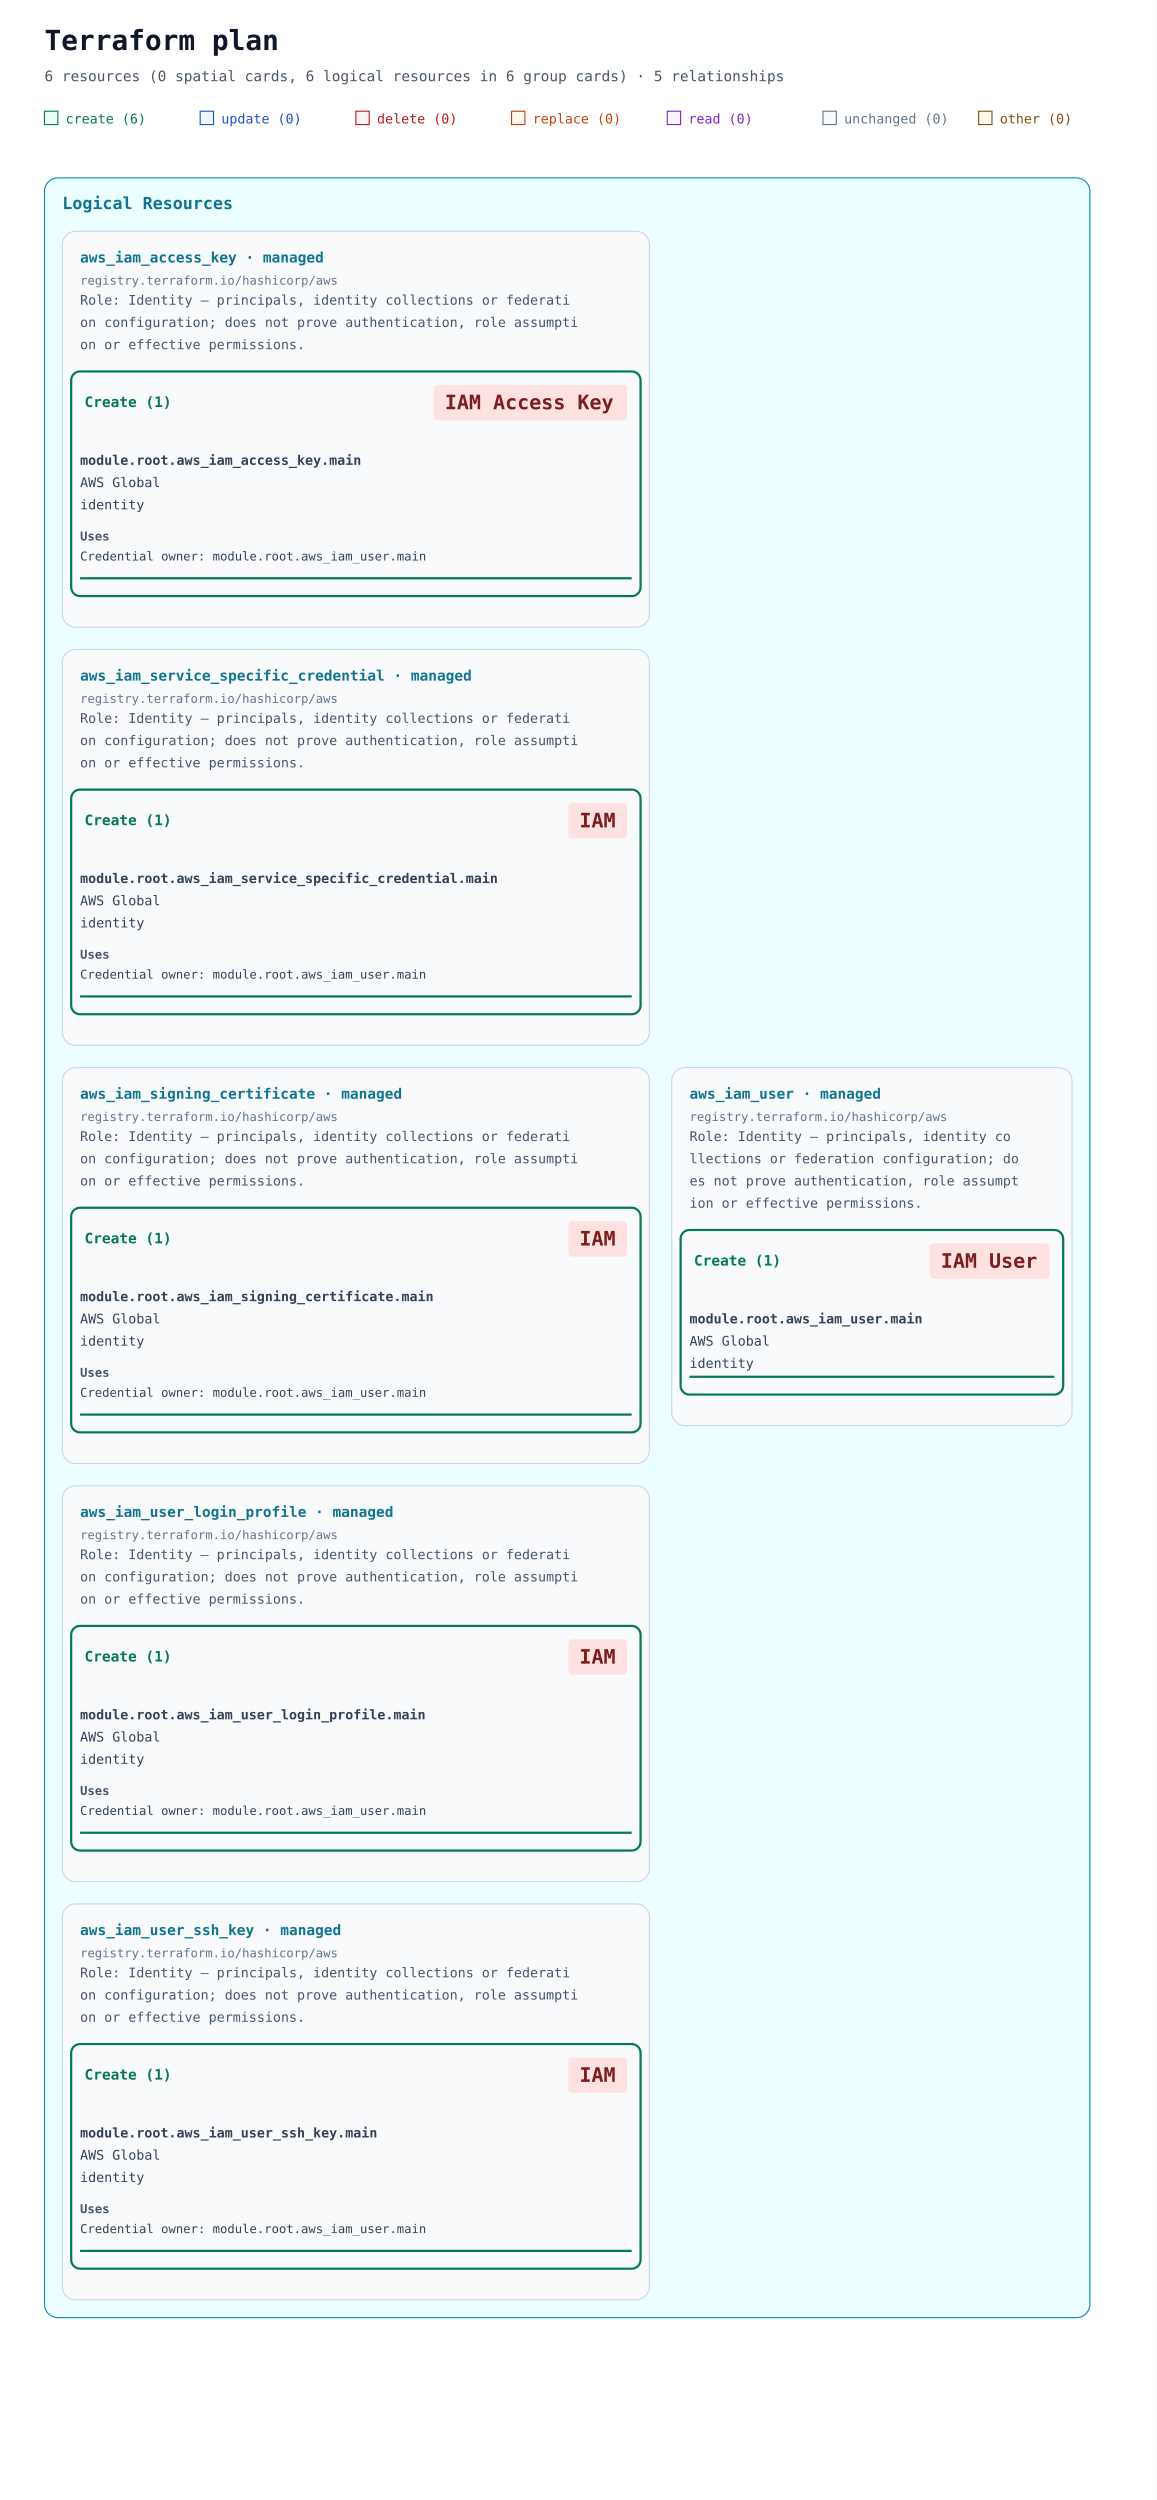
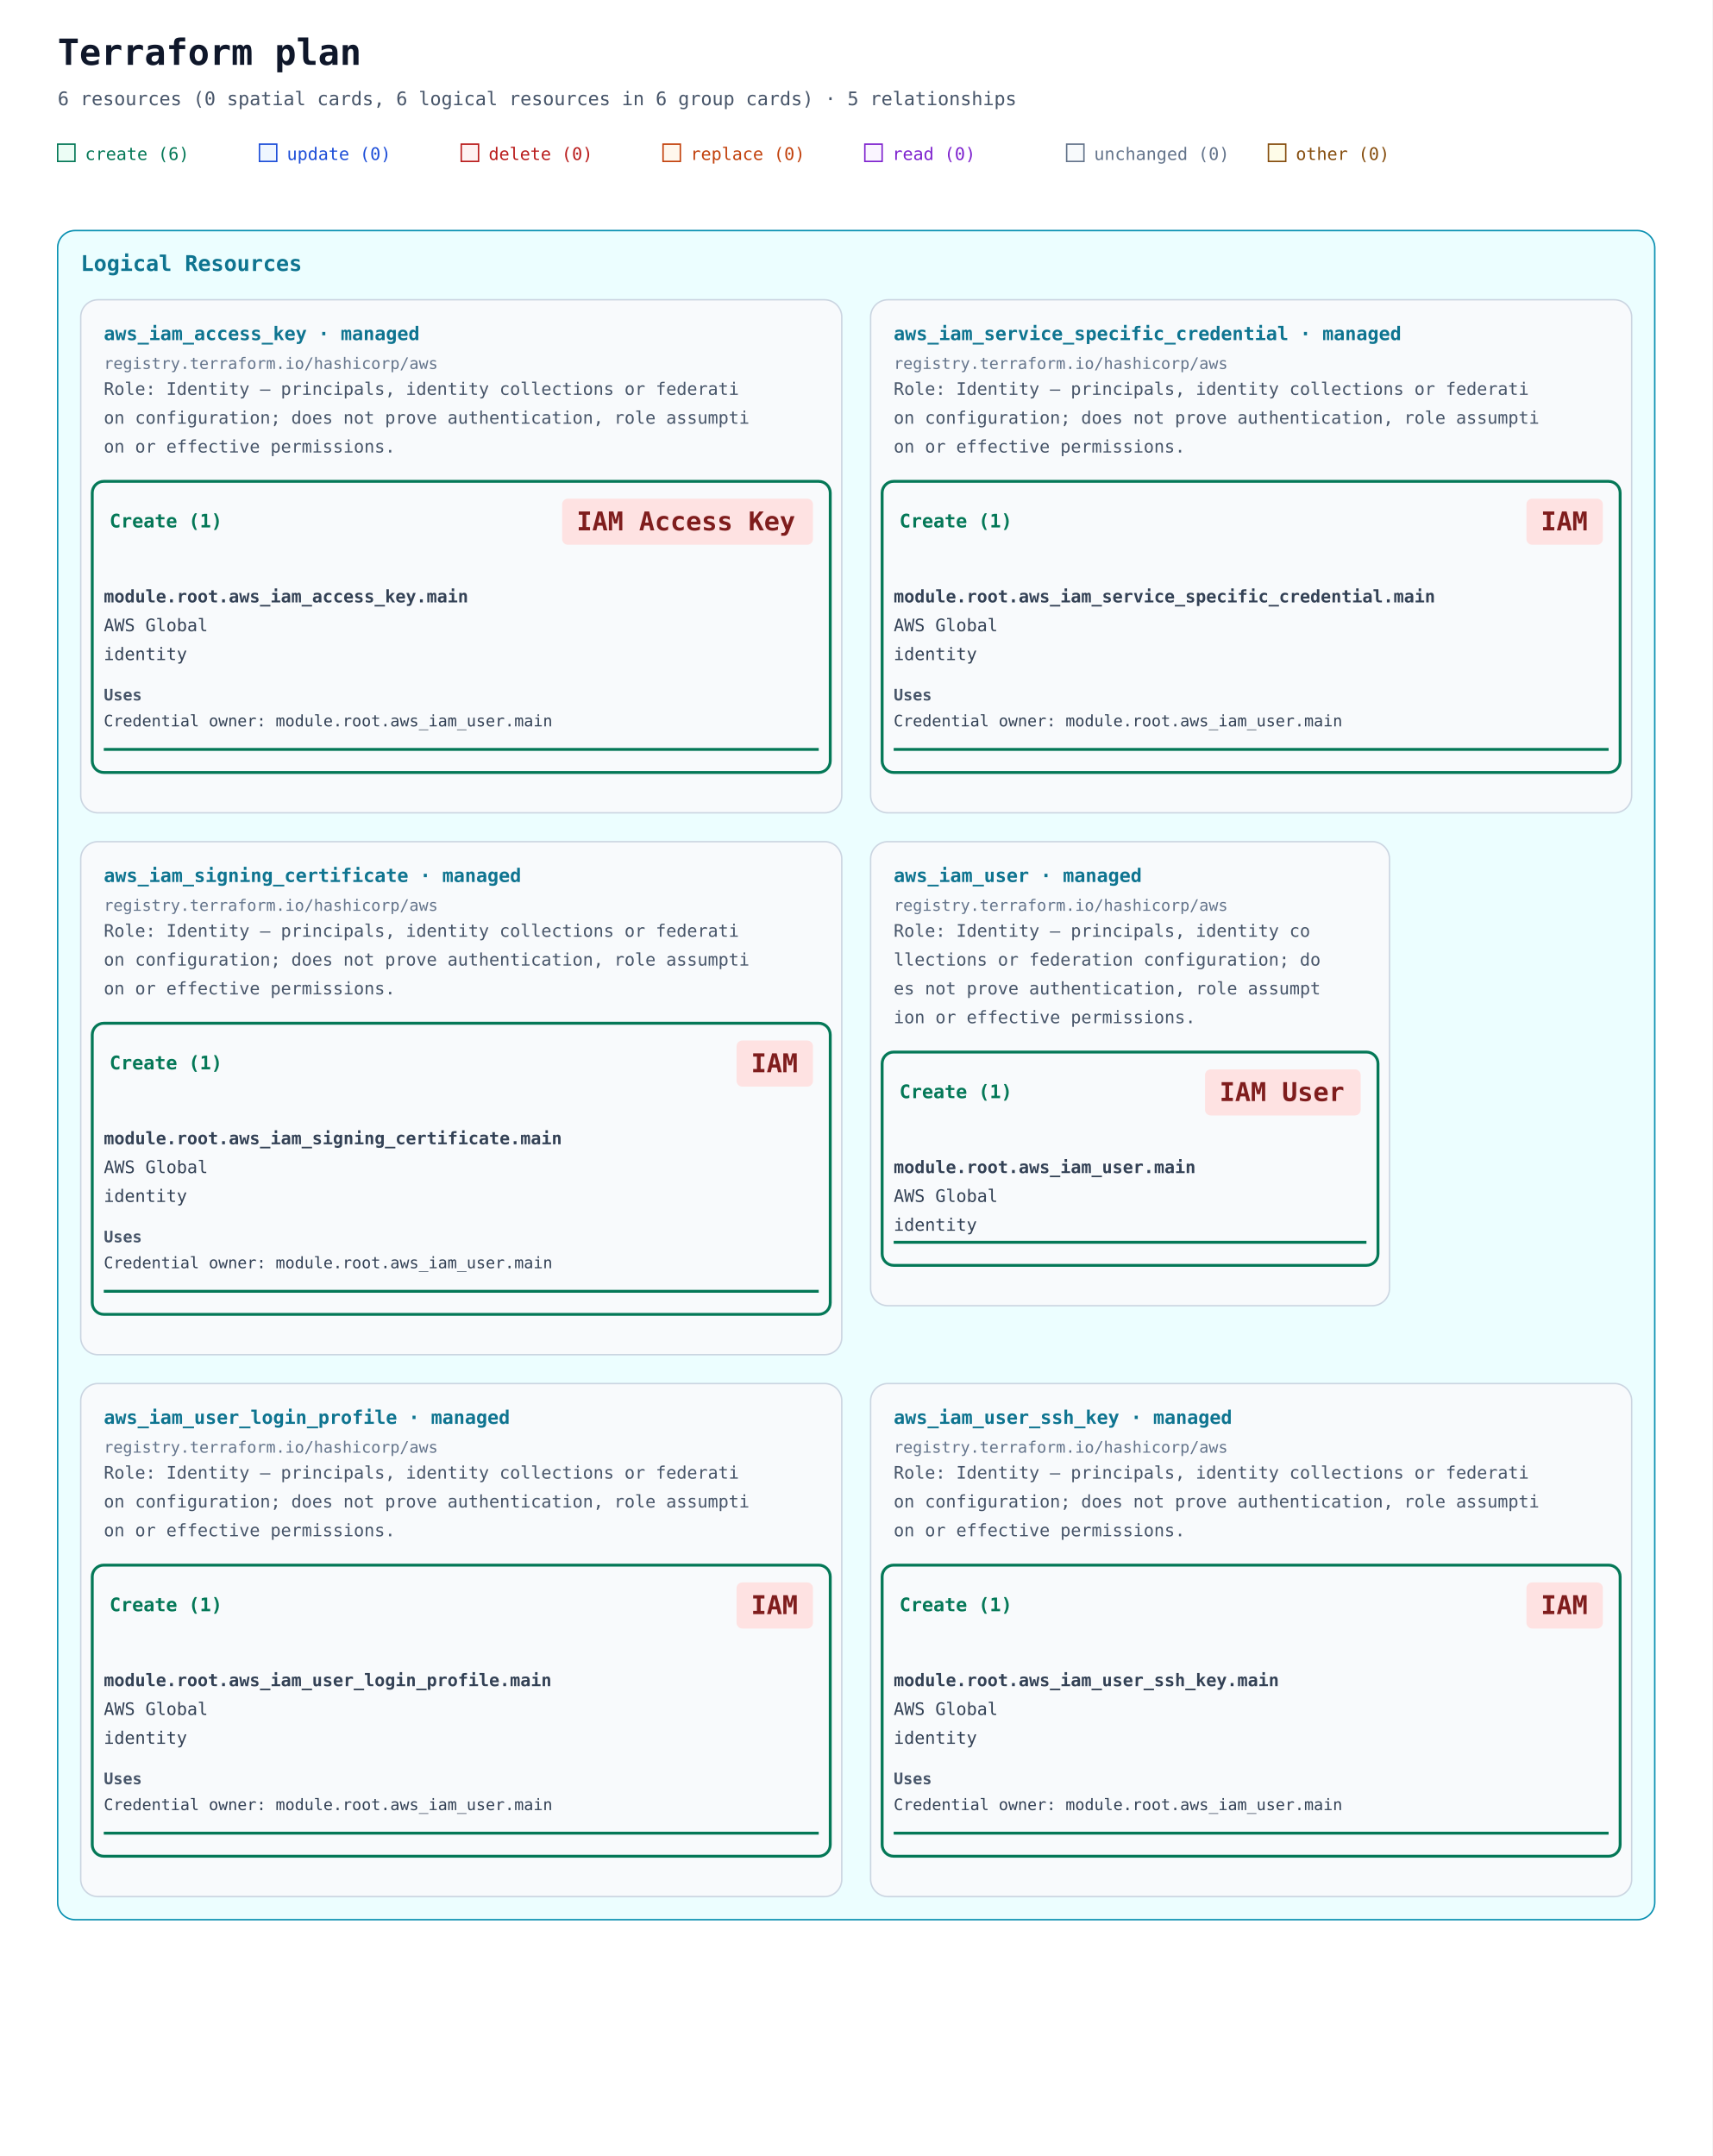
- <svg xmlns="http://www.w3.org/2000/svg" width="1040" height="2248" viewBox="0 0 1040 2248" role="img" aria-labelledby="title description" data-legend-mode="omitted">
+ <svg xmlns="http://www.w3.org/2000/svg" width="1188" height="1496" viewBox="0 0 1188 1496" role="img" aria-labelledby="title description" data-legend-mode="omitted">
  <defs>
    <marker id="arrow" viewBox="0 0 10 10" refX="9" refY="5" markerWidth="7" markerHeight="7" markerUnits="userSpaceOnUse" orient="auto-start-reverse">
      <path d="M 0 0 L 10 5 L 0 10 z" fill="#94a3b8" />
    </marker>
  </defs>
  <rect width="100%" height="100%" fill="#ffffff" />
  <g font-family="ui-monospace, SFMono-Regular, Consolas, monospace">
    <text x="40" y="45" font-size="25" font-weight="700" fill="#0f172a">Terraform plan</text>
    <text x="40" y="73" font-size="13" fill="#475569">6 resources (0 spatial cards, 6 logical resources in 6 group cards) · 5 relationships</text>
    <rect x="40" y="100" width="12" height="12" fill="#ecfdf5" stroke="#047857" />
    <text x="59" y="111" font-size="12" fill="#047857">create (6)</text>
    <rect x="180" y="100" width="12" height="12" fill="#eff6ff" stroke="#1d4ed8" />
    <text x="199" y="111" font-size="12" fill="#1d4ed8">update (0)</text>
    <rect x="320" y="100" width="12" height="12" fill="#fef2f2" stroke="#b91c1c" />
    <text x="339" y="111" font-size="12" fill="#b91c1c">delete (0)</text>
    <rect x="460" y="100" width="12" height="12" fill="#fff7ed" stroke="#c2410c" />
    <text x="479" y="111" font-size="12" fill="#c2410c">replace (0)</text>
    <rect x="600" y="100" width="12" height="12" fill="#faf5ff" stroke="#7e22ce" />
    <text x="619" y="111" font-size="12" fill="#7e22ce">read (0)</text>
    <rect x="740" y="100" width="12" height="12" fill="#f8fafc" stroke="#64748b" />
    <text x="759" y="111" font-size="12" fill="#64748b">unchanged (0)</text>
    <rect x="880" y="100" width="12" height="12" fill="#fefce8" stroke="#854d0e" />
    <text x="899" y="111" font-size="12" fill="#854d0e">other (0)</text>
-     <g data-annotation-area="true" data-packing-width="1040" data-measured-height="1948">
+     <g data-annotation-area="true" data-packing-width="1188" data-measured-height="1196">
      <g data-annotation-card="true" transform="translate(40 160)">
-         <rect width="940" height="1924" rx="12" fill="#f8fafc" stroke="#cbd5e1" />
-         <g data-annotation-section="Logical Resources" data-packing-width="960">
-           <rect width="940" height="1924" rx="12" fill="#ecfeff" stroke="#0891b2" />
+         <rect width="1108" height="1172" rx="12" fill="#f8fafc" stroke="#cbd5e1" />
+         <g data-annotation-section="Logical Resources" data-packing-width="1108">
+           <rect width="1108" height="1172" rx="12" fill="#ecfeff" stroke="#0891b2" />
          <text x="16" y="28" font-size="15" font-weight="700" fill="#0e7490">Logical Resources</text>
          <g data-annotation-card="true" transform="translate(16 48)">
            <rect width="528" height="356" rx="12" fill="#f8fafc" stroke="#cbd5e1" />
            <g data-logical-group="true" data-provider-source="registry.terraform.io/hashicorp/aws" data-resource-type="aws_iam_access_key" data-mode="managed">
              <text x="16" y="28" font-size="13" font-weight="700" fill="#0e7490">aws_iam_access_key · managed</text>
              <text x="16" y="48" font-size="11" fill="#64748b">registry.terraform.io/hashicorp/aws</text>
              <text data-role-explanation="true" x="16" y="66" font-size="12" fill="#475569" xml:space="preserve">Role: Identity — principals, identity collections or federati</text>
              <text data-role-explanation="true" x="16" y="86" font-size="12" fill="#475569" xml:space="preserve">on configuration; does not prove authentication, role assumpti</text>
              <text data-role-explanation="true" x="16" y="106" font-size="12" fill="#475569" xml:space="preserve">on or effective permissions.</text>
              <g data-action-section="create">
                <rect x="8" y="126" width="512" height="202" rx="8" fill="none" stroke="#047857" stroke-width="2" />
                <text data-action-heading="true" x="20" y="158" font-size="13" font-weight="700" fill="#047857" xml:space="preserve">Create (1)</text>
                <rect data-service-badge="true" data-presentation-padding="10 4" data-service-category="iam" data-service-full-name="AWS Identity and Access Management" data-display-name="IAM Access Key" x="334" y="138" width="174" height="32" rx="4" fill="#fee2e2" />
                <text data-service-name="true" x="344" y="160" font-size="18" font-weight="700" fill="#7f1d1d" xml:space="preserve">IAM Access Key</text>
                <g id="resource-6177735f69616d5f6163636573735f6b65792e6d61696e-current" data-architecture-id="terraform:6177735f69616d5f6163636573735f6b65792e6d61696e-current" data-entity-kind="terraform" data-placement="logical" data-terraform-address="aws_iam_access_key.main" data-qualified-address="module.root.aws_iam_access_key.main" data-mode="managed" transform="translate(0 182)" data-role="identity">
                  <text x="16" y="28" font-size="12" fill="#334155" xml:space="preserve" font-weight="700">module.root.aws_iam_access_key.main</text>
                  <text x="16" y="48" font-size="12" fill="#334155" xml:space="preserve">AWS Global</text>
                  <text x="16" y="68" font-size="12" fill="#334155" xml:space="preserve">identity</text>
                  <g data-resource-references="true">
                    <text x="16" y="96" font-size="11" font-weight="700" fill="#475569">Uses</text>
                    <a href="#resource-6177735f69616d5f757365722e6d61696e-current" data-reference-attribute="user">
                      <text x="16" y="114" font-size="11" fill="#334155" xml:space="preserve">Credential owner: module.root.aws_iam_user.main</text>
                    </a>
                  </g>
                  <line data-resource-underline="true" x1="16" y1="130" x2="512" y2="130" stroke="#047857" stroke-width="2" />
                </g>
              </g>
            </g>
          </g>
-           <g data-annotation-card="true" transform="translate(16 424)">
+           <g data-annotation-card="true" transform="translate(564 48)">
            <rect width="528" height="356" rx="12" fill="#f8fafc" stroke="#cbd5e1" />
            <g data-logical-group="true" data-provider-source="registry.terraform.io/hashicorp/aws" data-resource-type="aws_iam_service_specific_credential" data-mode="managed">
              <text x="16" y="28" font-size="13" font-weight="700" fill="#0e7490">aws_iam_service_specific_credential · managed</text>
              <text x="16" y="48" font-size="11" fill="#64748b">registry.terraform.io/hashicorp/aws</text>
              <text data-role-explanation="true" x="16" y="66" font-size="12" fill="#475569" xml:space="preserve">Role: Identity — principals, identity collections or federati</text>
              <text data-role-explanation="true" x="16" y="86" font-size="12" fill="#475569" xml:space="preserve">on configuration; does not prove authentication, role assumpti</text>
              <text data-role-explanation="true" x="16" y="106" font-size="12" fill="#475569" xml:space="preserve">on or effective permissions.</text>
              <g data-action-section="create">
                <rect x="8" y="126" width="512" height="202" rx="8" fill="none" stroke="#047857" stroke-width="2" />
                <text data-action-heading="true" x="20" y="158" font-size="13" font-weight="700" fill="#047857" xml:space="preserve">Create (1)</text>
                <rect data-service-badge="true" data-presentation-padding="10 4" data-service-category="iam" data-service-full-name="AWS Identity and Access Management" data-display-name="IAM" x="455" y="138" width="53" height="32" rx="4" fill="#fee2e2" />
                <text data-service-name="true" x="465" y="160" font-size="18" font-weight="700" fill="#7f1d1d" xml:space="preserve">IAM</text>
                <g id="resource-6177735f69616d5f736572766963655f73706563696669635f63726564656e7469616c2e6d61696e-current" data-architecture-id="terraform:6177735f69616d5f736572766963655f73706563696669635f63726564656e7469616c2e6d61696e-current" data-entity-kind="terraform" data-placement="logical" data-terraform-address="aws_iam_service_specific_credential.main" data-qualified-address="module.root.aws_iam_service_specific_credential.main" data-mode="managed" transform="translate(0 182)" data-role="identity">
                  <text x="16" y="28" font-size="12" fill="#334155" xml:space="preserve" font-weight="700">module.root.aws_iam_service_specific_credential.main</text>
                  <text x="16" y="48" font-size="12" fill="#334155" xml:space="preserve">AWS Global</text>
                  <text x="16" y="68" font-size="12" fill="#334155" xml:space="preserve">identity</text>
                  <g data-resource-references="true">
                    <text x="16" y="96" font-size="11" font-weight="700" fill="#475569">Uses</text>
                    <a href="#resource-6177735f69616d5f757365722e6d61696e-current" data-reference-attribute="user_name">
                      <text x="16" y="114" font-size="11" fill="#334155" xml:space="preserve">Credential owner: module.root.aws_iam_user.main</text>
                    </a>
                  </g>
                  <line data-resource-underline="true" x1="16" y1="130" x2="512" y2="130" stroke="#047857" stroke-width="2" />
                </g>
              </g>
            </g>
          </g>
-           <g data-annotation-card="true" transform="translate(16 800)">
+           <g data-annotation-card="true" transform="translate(16 424)">
            <rect width="528" height="356" rx="12" fill="#f8fafc" stroke="#cbd5e1" />
            <g data-logical-group="true" data-provider-source="registry.terraform.io/hashicorp/aws" data-resource-type="aws_iam_signing_certificate" data-mode="managed">
              <text x="16" y="28" font-size="13" font-weight="700" fill="#0e7490">aws_iam_signing_certificate · managed</text>
              <text x="16" y="48" font-size="11" fill="#64748b">registry.terraform.io/hashicorp/aws</text>
              <text data-role-explanation="true" x="16" y="66" font-size="12" fill="#475569" xml:space="preserve">Role: Identity — principals, identity collections or federati</text>
              <text data-role-explanation="true" x="16" y="86" font-size="12" fill="#475569" xml:space="preserve">on configuration; does not prove authentication, role assumpti</text>
              <text data-role-explanation="true" x="16" y="106" font-size="12" fill="#475569" xml:space="preserve">on or effective permissions.</text>
              <g data-action-section="create">
                <rect x="8" y="126" width="512" height="202" rx="8" fill="none" stroke="#047857" stroke-width="2" />
                <text data-action-heading="true" x="20" y="158" font-size="13" font-weight="700" fill="#047857" xml:space="preserve">Create (1)</text>
                <rect data-service-badge="true" data-presentation-padding="10 4" data-service-category="iam" data-service-full-name="AWS Identity and Access Management" data-display-name="IAM" x="455" y="138" width="53" height="32" rx="4" fill="#fee2e2" />
                <text data-service-name="true" x="465" y="160" font-size="18" font-weight="700" fill="#7f1d1d" xml:space="preserve">IAM</text>
                <g id="resource-6177735f69616d5f7369676e696e675f63657274696669636174652e6d61696e-current" data-architecture-id="terraform:6177735f69616d5f7369676e696e675f63657274696669636174652e6d61696e-current" data-entity-kind="terraform" data-placement="logical" data-terraform-address="aws_iam_signing_certificate.main" data-qualified-address="module.root.aws_iam_signing_certificate.main" data-mode="managed" transform="translate(0 182)" data-role="identity">
                  <text x="16" y="28" font-size="12" fill="#334155" xml:space="preserve" font-weight="700">module.root.aws_iam_signing_certificate.main</text>
                  <text x="16" y="48" font-size="12" fill="#334155" xml:space="preserve">AWS Global</text>
                  <text x="16" y="68" font-size="12" fill="#334155" xml:space="preserve">identity</text>
                  <g data-resource-references="true">
                    <text x="16" y="96" font-size="11" font-weight="700" fill="#475569">Uses</text>
                    <a href="#resource-6177735f69616d5f757365722e6d61696e-current" data-reference-attribute="user_name">
                      <text x="16" y="114" font-size="11" fill="#334155" xml:space="preserve">Credential owner: module.root.aws_iam_user.main</text>
                    </a>
                  </g>
                  <line data-resource-underline="true" x1="16" y1="130" x2="512" y2="130" stroke="#047857" stroke-width="2" />
                </g>
              </g>
            </g>
          </g>
-           <g data-annotation-card="true" transform="translate(564 800)">
+           <g data-annotation-card="true" transform="translate(564 424)">
            <rect width="360" height="322" rx="12" fill="#f8fafc" stroke="#cbd5e1" />
            <g data-logical-group="true" data-provider-source="registry.terraform.io/hashicorp/aws" data-resource-type="aws_iam_user" data-mode="managed">
              <text x="16" y="28" font-size="13" font-weight="700" fill="#0e7490">aws_iam_user · managed</text>
              <text x="16" y="48" font-size="11" fill="#64748b">registry.terraform.io/hashicorp/aws</text>
              <text data-role-explanation="true" x="16" y="66" font-size="12" fill="#475569" xml:space="preserve">Role: Identity — principals, identity co</text>
              <text data-role-explanation="true" x="16" y="86" font-size="12" fill="#475569" xml:space="preserve">llections or federation configuration; do</text>
              <text data-role-explanation="true" x="16" y="106" font-size="12" fill="#475569" xml:space="preserve">es not prove authentication, role assumpt</text>
              <text data-role-explanation="true" x="16" y="126" font-size="12" fill="#475569" xml:space="preserve">ion or effective permissions.</text>
              <g data-action-section="create">
                <rect x="8" y="146" width="344" height="148" rx="8" fill="none" stroke="#047857" stroke-width="2" />
                <text data-action-heading="true" x="20" y="178" font-size="13" font-weight="700" fill="#047857" xml:space="preserve">Create (1)</text>
                <rect data-service-badge="true" data-presentation-padding="10 4" data-service-category="iam" data-service-full-name="AWS Identity and Access Management" data-display-name="IAM User" x="232" y="158" width="108" height="32" rx="4" fill="#fee2e2" />
                <text data-service-name="true" x="242" y="180" font-size="18" font-weight="700" fill="#7f1d1d" xml:space="preserve">IAM User</text>
                <g id="resource-6177735f69616d5f757365722e6d61696e-current" data-architecture-id="terraform:6177735f69616d5f757365722e6d61696e-current" data-entity-kind="terraform" data-placement="logical" data-terraform-address="aws_iam_user.main" data-qualified-address="module.root.aws_iam_user.main" data-mode="managed" transform="translate(0 202)" data-role="identity">
                  <text x="16" y="28" font-size="12" fill="#334155" xml:space="preserve" font-weight="700">module.root.aws_iam_user.main</text>
                  <text x="16" y="48" font-size="12" fill="#334155" xml:space="preserve">AWS Global</text>
                  <text x="16" y="68" font-size="12" fill="#334155" xml:space="preserve">identity</text>
                  <line data-resource-underline="true" x1="16" y1="76" x2="344" y2="76" stroke="#047857" stroke-width="2" />
                </g>
              </g>
            </g>
          </g>
-           <g data-annotation-card="true" transform="translate(16 1176)">
+           <g data-annotation-card="true" transform="translate(16 800)">
            <rect width="528" height="356" rx="12" fill="#f8fafc" stroke="#cbd5e1" />
            <g data-logical-group="true" data-provider-source="registry.terraform.io/hashicorp/aws" data-resource-type="aws_iam_user_login_profile" data-mode="managed">
              <text x="16" y="28" font-size="13" font-weight="700" fill="#0e7490">aws_iam_user_login_profile · managed</text>
              <text x="16" y="48" font-size="11" fill="#64748b">registry.terraform.io/hashicorp/aws</text>
              <text data-role-explanation="true" x="16" y="66" font-size="12" fill="#475569" xml:space="preserve">Role: Identity — principals, identity collections or federati</text>
              <text data-role-explanation="true" x="16" y="86" font-size="12" fill="#475569" xml:space="preserve">on configuration; does not prove authentication, role assumpti</text>
              <text data-role-explanation="true" x="16" y="106" font-size="12" fill="#475569" xml:space="preserve">on or effective permissions.</text>
              <g data-action-section="create">
                <rect x="8" y="126" width="512" height="202" rx="8" fill="none" stroke="#047857" stroke-width="2" />
                <text data-action-heading="true" x="20" y="158" font-size="13" font-weight="700" fill="#047857" xml:space="preserve">Create (1)</text>
                <rect data-service-badge="true" data-presentation-padding="10 4" data-service-category="iam" data-service-full-name="AWS Identity and Access Management" data-display-name="IAM" x="455" y="138" width="53" height="32" rx="4" fill="#fee2e2" />
                <text data-service-name="true" x="465" y="160" font-size="18" font-weight="700" fill="#7f1d1d" xml:space="preserve">IAM</text>
                <g id="resource-6177735f69616d5f757365725f6c6f67696e5f70726f66696c652e6d61696e-current" data-architecture-id="terraform:6177735f69616d5f757365725f6c6f67696e5f70726f66696c652e6d61696e-current" data-entity-kind="terraform" data-placement="logical" data-terraform-address="aws_iam_user_login_profile.main" data-qualified-address="module.root.aws_iam_user_login_profile.main" data-mode="managed" transform="translate(0 182)" data-role="identity">
                  <text x="16" y="28" font-size="12" fill="#334155" xml:space="preserve" font-weight="700">module.root.aws_iam_user_login_profile.main</text>
                  <text x="16" y="48" font-size="12" fill="#334155" xml:space="preserve">AWS Global</text>
                  <text x="16" y="68" font-size="12" fill="#334155" xml:space="preserve">identity</text>
                  <g data-resource-references="true">
                    <text x="16" y="96" font-size="11" font-weight="700" fill="#475569">Uses</text>
                    <a href="#resource-6177735f69616d5f757365722e6d61696e-current" data-reference-attribute="user">
                      <text x="16" y="114" font-size="11" fill="#334155" xml:space="preserve">Credential owner: module.root.aws_iam_user.main</text>
                    </a>
                  </g>
                  <line data-resource-underline="true" x1="16" y1="130" x2="512" y2="130" stroke="#047857" stroke-width="2" />
                </g>
              </g>
            </g>
          </g>
-           <g data-annotation-card="true" transform="translate(16 1552)">
+           <g data-annotation-card="true" transform="translate(564 800)">
            <rect width="528" height="356" rx="12" fill="#f8fafc" stroke="#cbd5e1" />
            <g data-logical-group="true" data-provider-source="registry.terraform.io/hashicorp/aws" data-resource-type="aws_iam_user_ssh_key" data-mode="managed">
              <text x="16" y="28" font-size="13" font-weight="700" fill="#0e7490">aws_iam_user_ssh_key · managed</text>
              <text x="16" y="48" font-size="11" fill="#64748b">registry.terraform.io/hashicorp/aws</text>
              <text data-role-explanation="true" x="16" y="66" font-size="12" fill="#475569" xml:space="preserve">Role: Identity — principals, identity collections or federati</text>
              <text data-role-explanation="true" x="16" y="86" font-size="12" fill="#475569" xml:space="preserve">on configuration; does not prove authentication, role assumpti</text>
              <text data-role-explanation="true" x="16" y="106" font-size="12" fill="#475569" xml:space="preserve">on or effective permissions.</text>
              <g data-action-section="create">
                <rect x="8" y="126" width="512" height="202" rx="8" fill="none" stroke="#047857" stroke-width="2" />
                <text data-action-heading="true" x="20" y="158" font-size="13" font-weight="700" fill="#047857" xml:space="preserve">Create (1)</text>
                <rect data-service-badge="true" data-presentation-padding="10 4" data-service-category="iam" data-service-full-name="AWS Identity and Access Management" data-display-name="IAM" x="455" y="138" width="53" height="32" rx="4" fill="#fee2e2" />
                <text data-service-name="true" x="465" y="160" font-size="18" font-weight="700" fill="#7f1d1d" xml:space="preserve">IAM</text>
                <g id="resource-6177735f69616d5f757365725f7373685f6b65792e6d61696e-current" data-architecture-id="terraform:6177735f69616d5f757365725f7373685f6b65792e6d61696e-current" data-entity-kind="terraform" data-placement="logical" data-terraform-address="aws_iam_user_ssh_key.main" data-qualified-address="module.root.aws_iam_user_ssh_key.main" data-mode="managed" transform="translate(0 182)" data-role="identity">
                  <text x="16" y="28" font-size="12" fill="#334155" xml:space="preserve" font-weight="700">module.root.aws_iam_user_ssh_key.main</text>
                  <text x="16" y="48" font-size="12" fill="#334155" xml:space="preserve">AWS Global</text>
                  <text x="16" y="68" font-size="12" fill="#334155" xml:space="preserve">identity</text>
                  <g data-resource-references="true">
                    <text x="16" y="96" font-size="11" font-weight="700" fill="#475569">Uses</text>
                    <a href="#resource-6177735f69616d5f757365722e6d61696e-current" data-reference-attribute="username">
                      <text x="16" y="114" font-size="11" fill="#334155" xml:space="preserve">Credential owner: module.root.aws_iam_user.main</text>
                    </a>
                  </g>
                  <line data-resource-underline="true" x1="16" y1="130" x2="512" y2="130" stroke="#047857" stroke-width="2" />
                </g>
              </g>
            </g>
          </g>
        </g>
      </g>
    </g>
-     <g data-architecture="true" transform="translate(0 1948)">
+     <g data-architecture="true" transform="translate(0 1196)">
      <g data-edge-kind="dependency" data-source="resource-6177735f69616d5f757365722e6d61696e-current" data-target="resource-6177735f69616d5f6163636573735f6b65792e6d61696e-current" />
      <g data-edge-kind="dependency" data-source="resource-6177735f69616d5f757365722e6d61696e-current" data-target="resource-6177735f69616d5f736572766963655f73706563696669635f63726564656e7469616c2e6d61696e-current" />
      <g data-edge-kind="dependency" data-source="resource-6177735f69616d5f757365722e6d61696e-current" data-target="resource-6177735f69616d5f7369676e696e675f63657274696669636174652e6d61696e-current" />
      <g data-edge-kind="dependency" data-source="resource-6177735f69616d5f757365722e6d61696e-current" data-target="resource-6177735f69616d5f757365725f6c6f67696e5f70726f66696c652e6d61696e-current" />
      <g data-edge-kind="dependency" data-source="resource-6177735f69616d5f757365722e6d61696e-current" data-target="resource-6177735f69616d5f757365725f7373685f6b65792e6d61696e-current" />
    </g>
  </g>
</svg>
